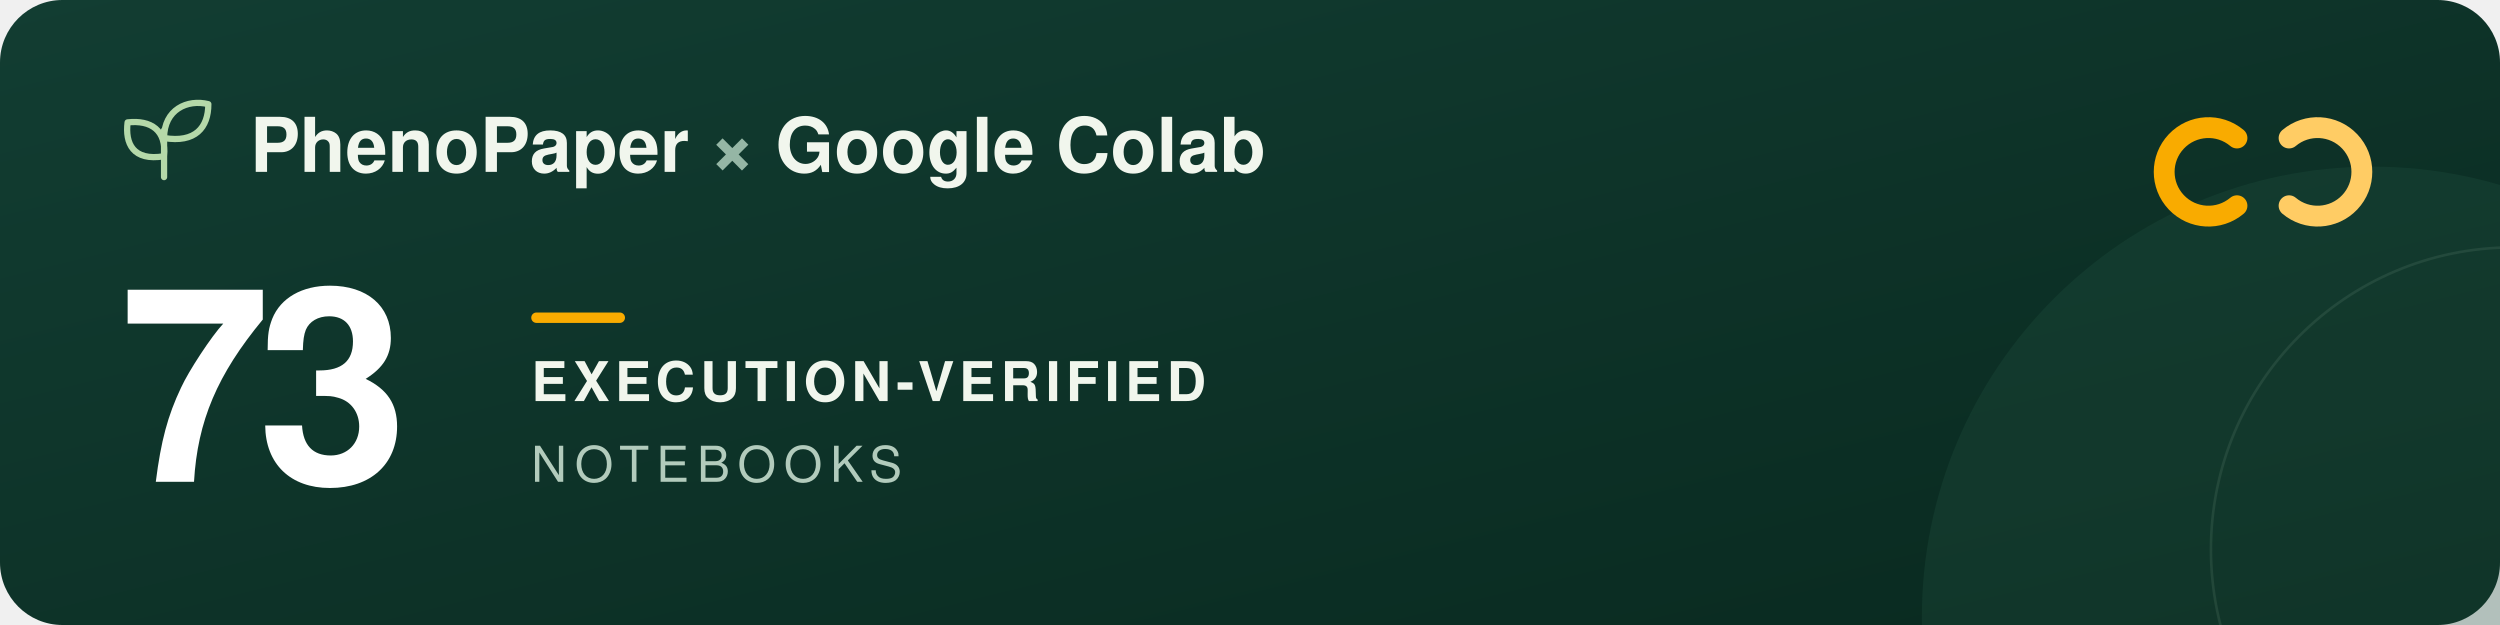
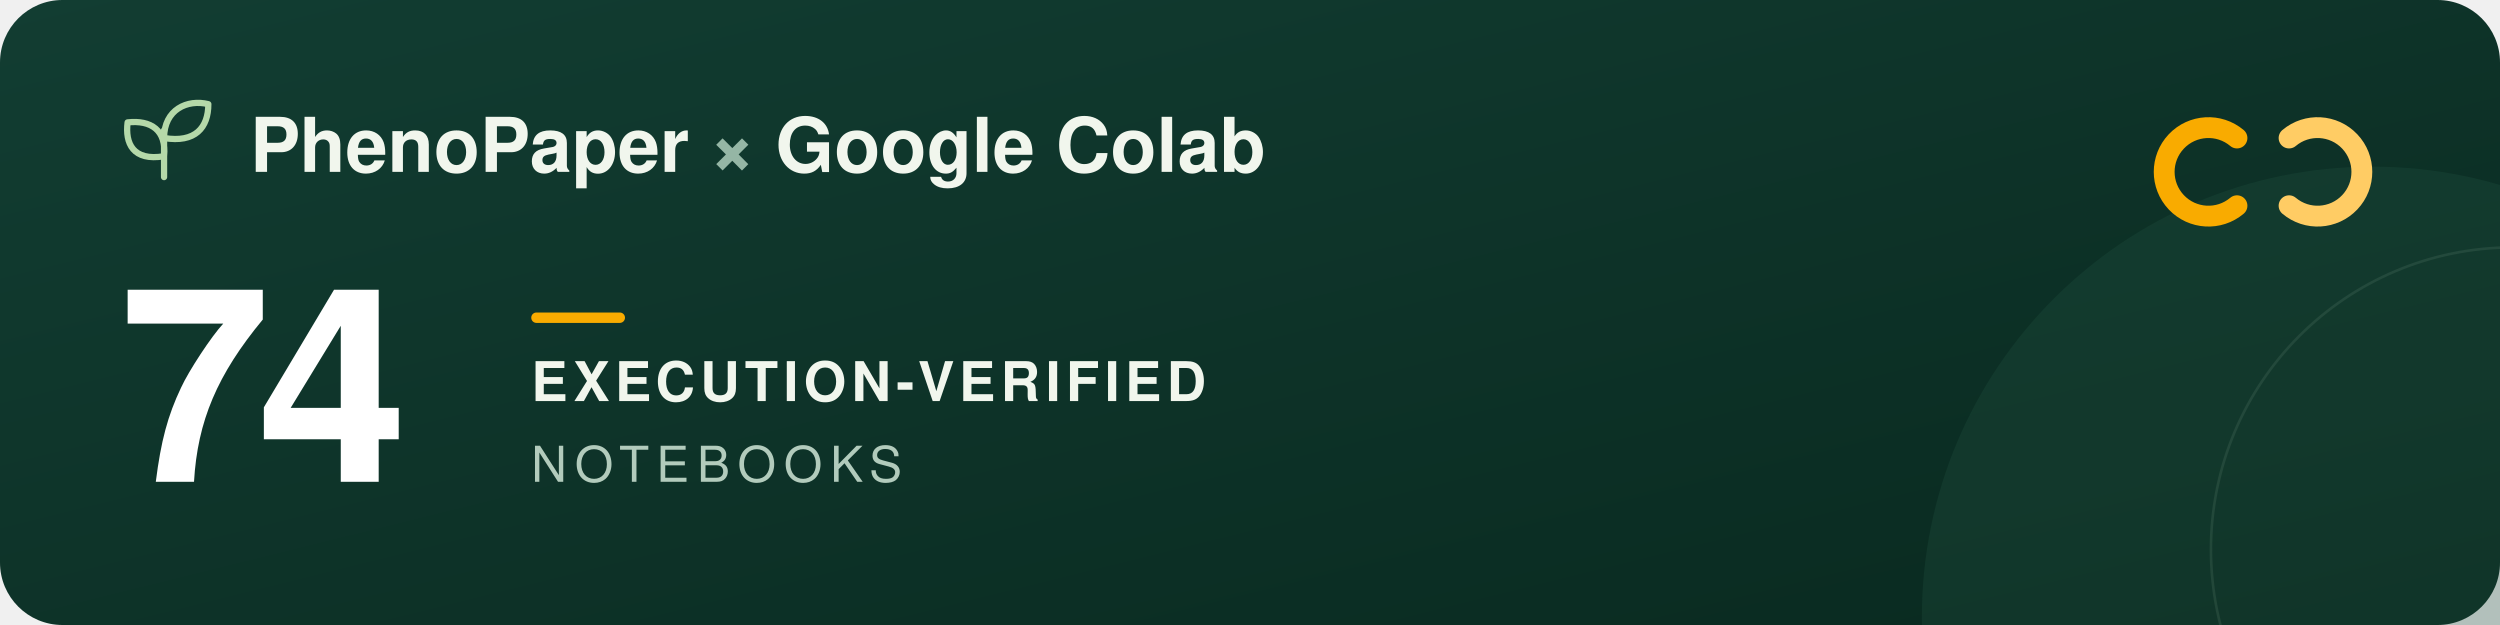
<svg xmlns="http://www.w3.org/2000/svg" width="960" height="240" viewBox="0 0 960 240" role="img" aria-labelledby="title description">
  <defs>
    <linearGradient id="forest" x2="1" y2="1">
      <stop stop-color="#123d32" />
      <stop offset="1" stop-color="#09291f" />
    </linearGradient>
  </defs>
  <rect width="960" height="240" rx="24" fill="url(#forest)" />
  <circle cx="911" cy="237" r="173" fill="#205240" opacity=".3" />
  <circle cx="965" cy="211" r="116" fill="none" stroke="#a5c6ad" stroke-opacity=".12" />
  <g transform="translate(48 39)" fill="none" stroke="#b5d9a9" stroke-width="2.4" stroke-linecap="round" stroke-linejoin="round">
    <path d="M15 29V11M15 21C3 23 0 16 1 8c9-1 15 3 14 13ZM15 14C15 3 24-1 32 1c0 9-5 15-17 13Z" />
  </g>
  <g font-family="-apple-system, BlinkMacSystemFont, 'Segoe UI', Helvetica, Arial, sans-serif">
    <text x="96" y="66" fill="#f1f6ed" font-size="29" font-weight="600">PhenoPaper <tspan fill="#95b6a5">×</tspan> Google Colab</text>
-     <text x="46" y="185" fill="#ffffff" font-size="104" font-weight="700" letter-spacing="-5">73</text>
+     <text x="46" y="185" fill="#ffffff" font-size="104" font-weight="700" letter-spacing="-5">74</text>
    <rect x="204" y="120" width="36" height="4" rx="2" fill="#f9ab00" />
    <text x="204" y="154" fill="#f1f6ed" font-size="21" font-weight="600" letter-spacing="2">EXECUTION-VERIFIED</text>
    <text x="204" y="185" fill="#b2cbbc" font-size="19" font-weight="500" letter-spacing="3">NOTEBOOKS</text>
  </g>
  <g transform="translate(832 44)" fill="none" stroke-width="8" stroke-linecap="round">
    <path d="M27 9a17 17 0 1 0 0 26" stroke="#f9ab00" />
    <path d="M47 9a17 17 0 1 1 0 26" stroke="#ffcc64" />
  </g>
</svg>
